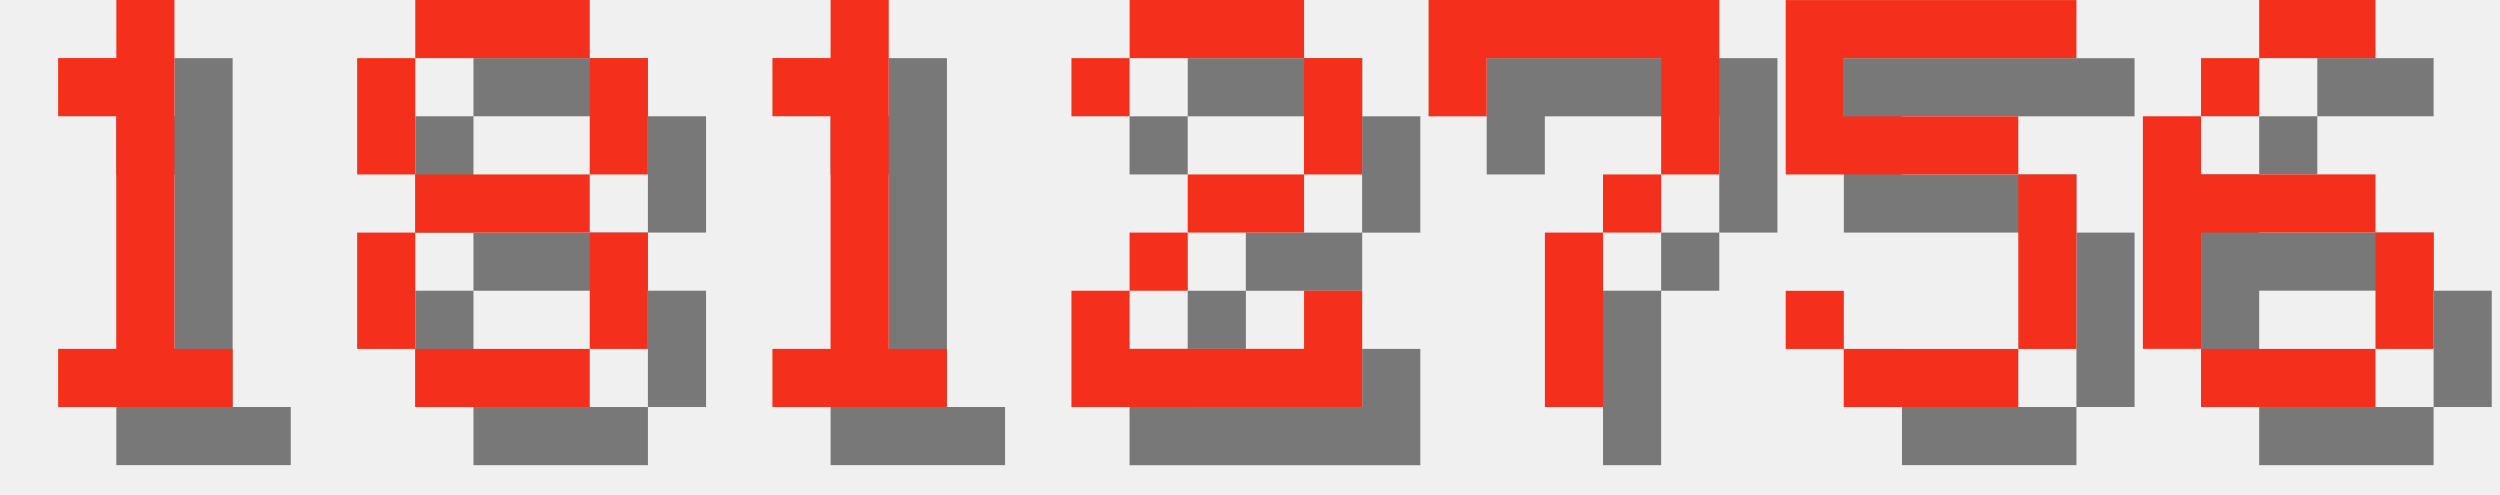
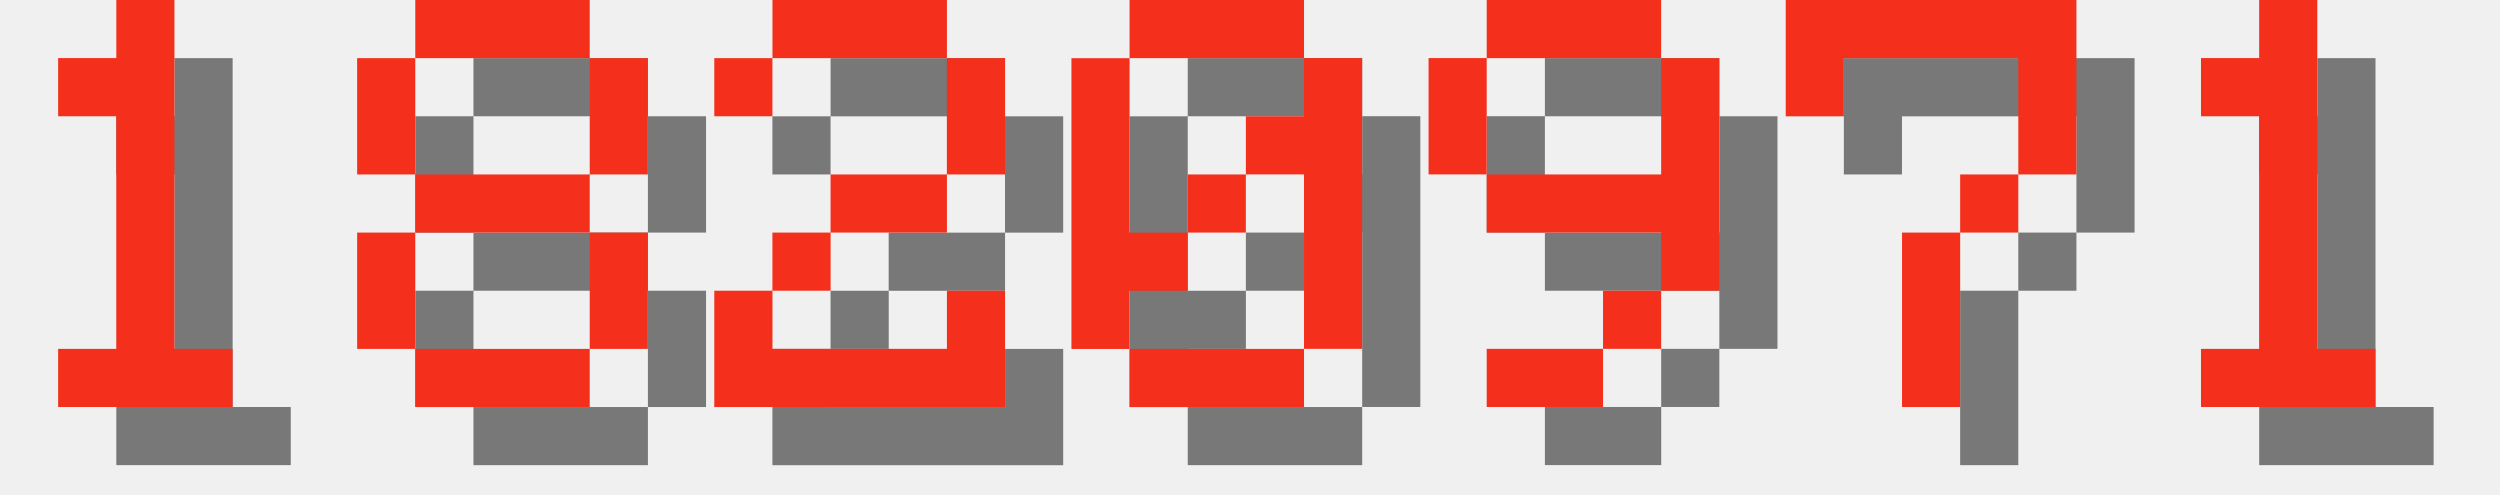
<svg xmlns="http://www.w3.org/2000/svg" version="1.1" width="182.0" height="36">
  <style>
        .text-foreground {
            fill: #F4301C;
        }
        .text-shadow {
            fill: #000000;
            fill-opacity: 0.5;
        }
    </style>
  <g class="digit" id="digit_1" transform="translate(0.0, 0), scale(4)">
    <path id="digit_1_shadow" class="text-shadow" d="m2.117 2.117v1.058h1.058v4.233h-1.058v1.058h3.175v-1.058h-1.058v-6.35h-1.058v1.058h-1.058z" fill-opacity=".5" style="paint-order:stroke fill markers" />
    <path id="digit_1_fg" class="text-foreground" d="m1.058 1.058v1.058h1.058v4.233h-1.058v1.058h3.175v-1.058h-1.058v-6.35h-1.058v1.058h-1.058z" fill="#fff" style="paint-order:stroke fill markers" />
  </g>
  <g class="digit" id="digit_8" transform="translate(26.0, 0), scale(4)">
    <path id="digit_8_shadow" class="text-shadow" d="m2.117 1.058v1.058h3.175v-1.058h-3.175zm3.175 1.058v2.117h1.058v-2.117h-1.058zm0 2.117h-3.175v1.058h3.175v-1.058zm0 1.058v2.117h1.058v-2.117h-1.058zm0 2.117h-3.175v1.058h3.175v-1.058zm-3.175 0v-2.117h-1.058v2.117h1.058zm0-3.175v-2.117h-1.058v2.117h1.058z" fill-opacity=".5" style="paint-order:stroke fill markers" />
    <path id="digit_8_fg" class="text-foreground" d="m1.058 0v1.058h3.175v-1.058h-3.175zm3.175 1.058v2.117h1.058v-2.117h-1.058zm0 2.117h-3.175v1.058h3.175v-1.058zm0 1.058v2.117h1.058v-2.117h-1.058zm0 2.117h-3.175v1.058h3.175v-1.058zm-3.175 0v-2.117h-1.058v2.117h1.058zm0-3.175v-2.117h-1.058v2.117h1.058z" fill="#fff" style="paint-order:stroke fill markers" />
  </g>
-   <g class="digit" id="digit_1" transform="translate(52.0, 0), scale(4)">
+   <g class="digit" id="digit_2" transform="translate(52.0, 0), scale(4)">
+     <path id="digit_2_shadow" class="text-shadow" d="m1.058 2.117v1.058h1.058v-1.058h3.175v2.117h-2.117v1.058h-1.058v1.058h-1.058v2.117h5.292v-2.117h-1.058v1.058h-3.175v-1.058h1.058v-1.058h2.117v-1.058h1.058v-2.117h-1.058v-1.058h-3.175v1.058h-1.058z" fill-opacity=".5" style="paint-order:stroke fill markers" />
+     <path id="digit_2_fg" class="text-foreground" d="m0 1.058v1.058h1.058v-1.058h3.175v2.117h-2.117v1.058h-1.058v1.058h-1.058v2.117h5.292v-2.117h-1.058v1.058h-3.175v-1.058h1.058v-1.058h2.117v-1.058h1.058v-2.117h-1.058v-1.058h-3.175v1.058h-1.058z" fill="#fff" style="paint-order:stroke fill markers" />
+   </g>
+   <g class="digit" id="digit_0" transform="translate(78.0, 0), scale(4)">
+     <path id="digit_0_shadow" class="text-shadow" d="m2.117 1.058v1.058h3.175v-1.058h-3.175zm3.175 1.058v1.058h-1.058v1.058h1.058v3.175h1.058v-5.292h-1.058zm0 5.292h-3.175v1.058h3.175v-1.058zm-3.175 0v-1.058h1.058v-1.058h-1.058v-3.175h-1.058v5.292h1.058zm1.058-2.117h1.058v-1.058h-1.058v1.058z" fill-opacity=".5" style="paint-order:stroke fill markers" />
+     <path id="digit_0_fg" class="text-foreground" d="m1.058 0v1.058h3.175v-1.058h-3.175zm3.175 1.058v1.058h-1.058v1.058h1.058v3.175h1.058v-5.292h-1.058zm0 5.292h-3.175v1.058h3.175v-1.058zm-3.175 0v-1.058h1.058v-1.058h-1.058v-3.175h-1.058v5.292h1.058zm1.058-2.117h1.058v-1.058h-1.058v1.058z" fill="#fff" style="paint-order:stroke fill markers" />
+   </g>
+   <g class="digit" id="digit_9" transform="translate(104.0, 0), scale(4)">
+     <path id="digit_9_shadow" class="text-shadow" d="m2.117 1.058v1.058h3.175v-1.058h-3.175zm3.175 1.058v2.117h-3.175v1.058h3.175v1.058h1.058v-4.233h-1.058zm0 4.233h-1.058v1.058h1.058v-1.058zm-1.058 1.058h-2.117v1.058h2.117v-1.058zm-2.117-3.175v-2.117h-1.058v2.117h1.058z" fill-opacity=".5" style="paint-order:stroke fill markers" />
+     <path id="digit_9_fg" class="text-foreground" d="m1.058 0v1.058h3.175v-1.058h-3.175zm3.175 1.058v2.117h-3.175v1.058h3.175v1.058h1.058v-4.233h-1.058zm0 4.233h-1.058v1.058h1.058v-1.058zm-1.058 1.058h-2.117v1.058h2.117v-1.058zm-2.117-3.175v-2.117h-1.058v2.117h1.058z" fill="#fff" style="paint-order:stroke fill markers" />
+   </g>
+   <g class="digit" id="digit_7" transform="translate(130.0, 0), scale(4)">
+     <path id="digit_7_shadow" class="text-shadow" d="m1.058 1.058 2e-6 2.117h1.058v-1.058h3.175v1.058l2e-7 1.058h-1.058v1.058h-1.058l4e-7 3.175 1.058 1e-7v-3.175h1.058v-1.058h1.058l5e-7 -1.058v-2.117z" fill-opacity=".5" style="paint-order:stroke fill markers" />
+     <path id="digit_7_fg" class="text-foreground" d="m0 0 2e-6 2.117h1.058v-1.058h3.175v1.058l2e-7 1.058h-1.058v1.058h-1.058l4e-7 3.175 1.058 1e-7v-3.175h1.058v-1.058h1.058l5e-7 -1.058v-2.117z" fill="#fff" style="paint-order:stroke fill markers" />
+   </g>
+   <g class="digit" id="digit_1" transform="translate(156.0, 0), scale(4)">
    <path id="digit_1_shadow" class="text-shadow" d="m2.117 2.117v1.058h1.058v4.233h-1.058v1.058h3.175v-1.058h-1.058v-6.35h-1.058v1.058h-1.058z" fill-opacity=".5" style="paint-order:stroke fill markers" />
    <path id="digit_1_fg" class="text-foreground" d="m1.058 1.058v1.058h1.058v4.233h-1.058v1.058h3.175v-1.058h-1.058v-6.35h-1.058v1.058h-1.058z" fill="#fff" style="paint-order:stroke fill markers" />
  </g>
-   <g class="digit" id="digit_2" transform="translate(78.0, 0), scale(4)">
-     <path id="digit_2_shadow" class="text-shadow" d="m1.058 2.117v1.058h1.058v-1.058h3.175v2.117h-2.117v1.058h-1.058v1.058h-1.058v2.117h5.292v-2.117h-1.058v1.058h-3.175v-1.058h1.058v-1.058h2.117v-1.058h1.058v-2.117h-1.058v-1.058h-3.175v1.058h-1.058z" fill-opacity=".5" style="paint-order:stroke fill markers" />
-     <path id="digit_2_fg" class="text-foreground" d="m0 1.058v1.058h1.058v-1.058h3.175v2.117h-2.117v1.058h-1.058v1.058h-1.058v2.117h5.292v-2.117h-1.058v1.058h-3.175v-1.058h1.058v-1.058h2.117v-1.058h1.058v-2.117h-1.058v-1.058h-3.175v1.058h-1.058z" fill="#fff" style="paint-order:stroke fill markers" />
-   </g>
-   <g class="digit" id="digit_7" transform="translate(104.0, 0), scale(4)">
-     <path id="digit_7_shadow" class="text-shadow" d="m1.058 1.058 2e-6 2.117h1.058v-1.058h3.175v1.058l2e-7 1.058h-1.058v1.058h-1.058l4e-7 3.175 1.058 1e-7v-3.175h1.058v-1.058h1.058l5e-7 -1.058v-2.117z" fill-opacity=".5" style="paint-order:stroke fill markers" />
-     <path id="digit_7_fg" class="text-foreground" d="m0 0 2e-6 2.117h1.058v-1.058h3.175v1.058l2e-7 1.058h-1.058v1.058h-1.058l4e-7 3.175 1.058 1e-7v-3.175h1.058v-1.058h1.058l5e-7 -1.058v-2.117z" fill="#fff" style="paint-order:stroke fill markers" />
-   </g>
-   <g class="digit" id="digit_5" transform="translate(130.0, 0), scale(4)">
-     <path id="digit_5_shadow" class="text-shadow" d="m1.058 1.058v3.175h4.233v3.175h-3.175v-1.058h-1.058v1.058h1.058v1.058h3.175v-1.058h1.058v-3.175h-1.058v-1.058h-3.175v-1.058h4.233v-1.058h-5.292z" fill-opacity=".5" style="paint-order:stroke fill markers" />
-     <path id="digit_5_fg" class="text-foreground" d="m0 0v3.175h4.233v3.175h-3.175v-1.058h-1.058v1.058h1.058v1.058h3.175v-1.058h1.058v-3.175h-1.058v-1.058h-3.175v-1.058h4.233v-1.058h-5.292z" fill="#fff" style="paint-order:stroke fill markers" />
-   </g>
-   <g class="digit" id="digit_6" transform="translate(156.0, 0), scale(4)">
-     <path id="digit_6_shadow" class="text-shadow" d="m3.175 1.058v1.058h2.117v-1.058h-2.117zm0 1.058h-1.058v1.058h1.058v-1.058zm-1.058 1.058h-1.058v4.233h1.058v-2.117h3.175v-1.058h-3.175v-1.058zm3.175 2.117v2.117h1.058v-2.117h-1.058zm0 2.117h-3.175v1.058h3.175v-1.058z" fill-opacity=".5" style="paint-order:stroke fill markers" />
-     <path id="digit_6_fg" class="text-foreground" d="m2.117 0v1.058h2.117v-1.058h-2.117zm0 1.058h-1.058v1.058h1.058v-1.058zm-1.058 1.058h-1.058v4.233h1.058v-2.117h3.175v-1.058h-3.175v-1.058zm3.175 2.117v2.117h1.058v-2.117h-1.058zm0 2.117h-3.175v1.058h3.175v-1.058z" fill="#fff" style="paint-order:stroke fill markers" />
-   </g>
</svg>
